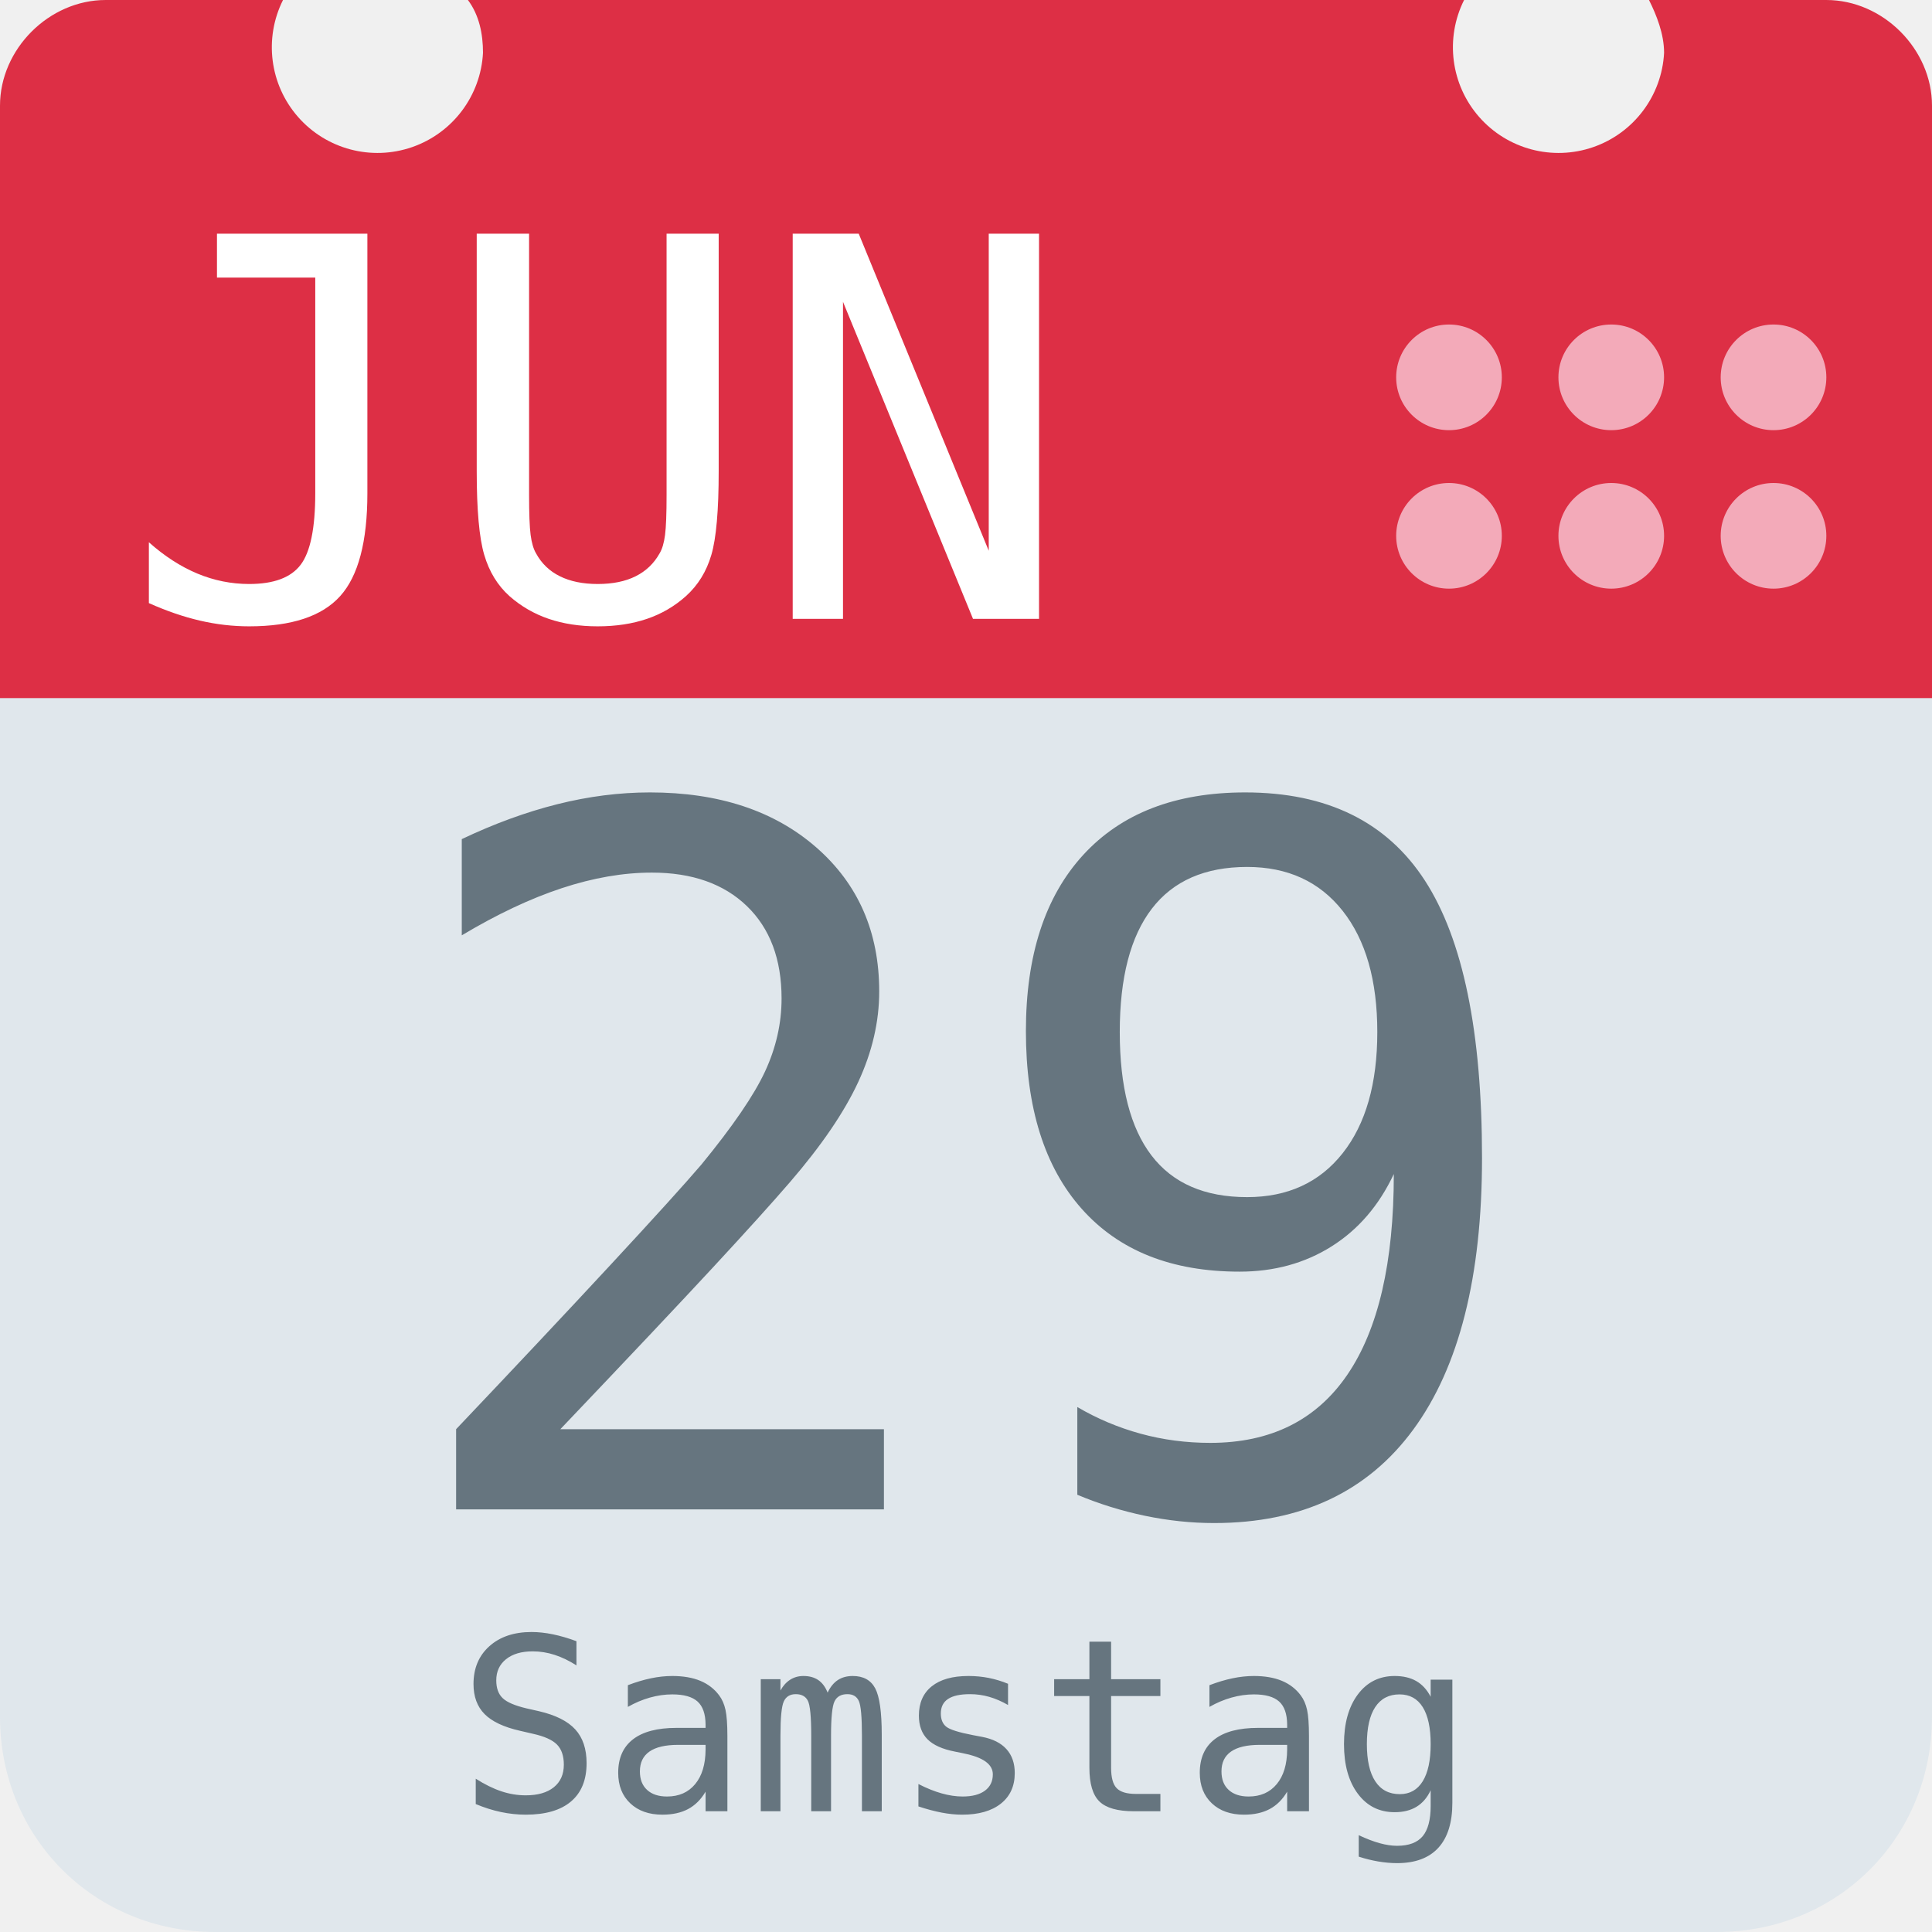
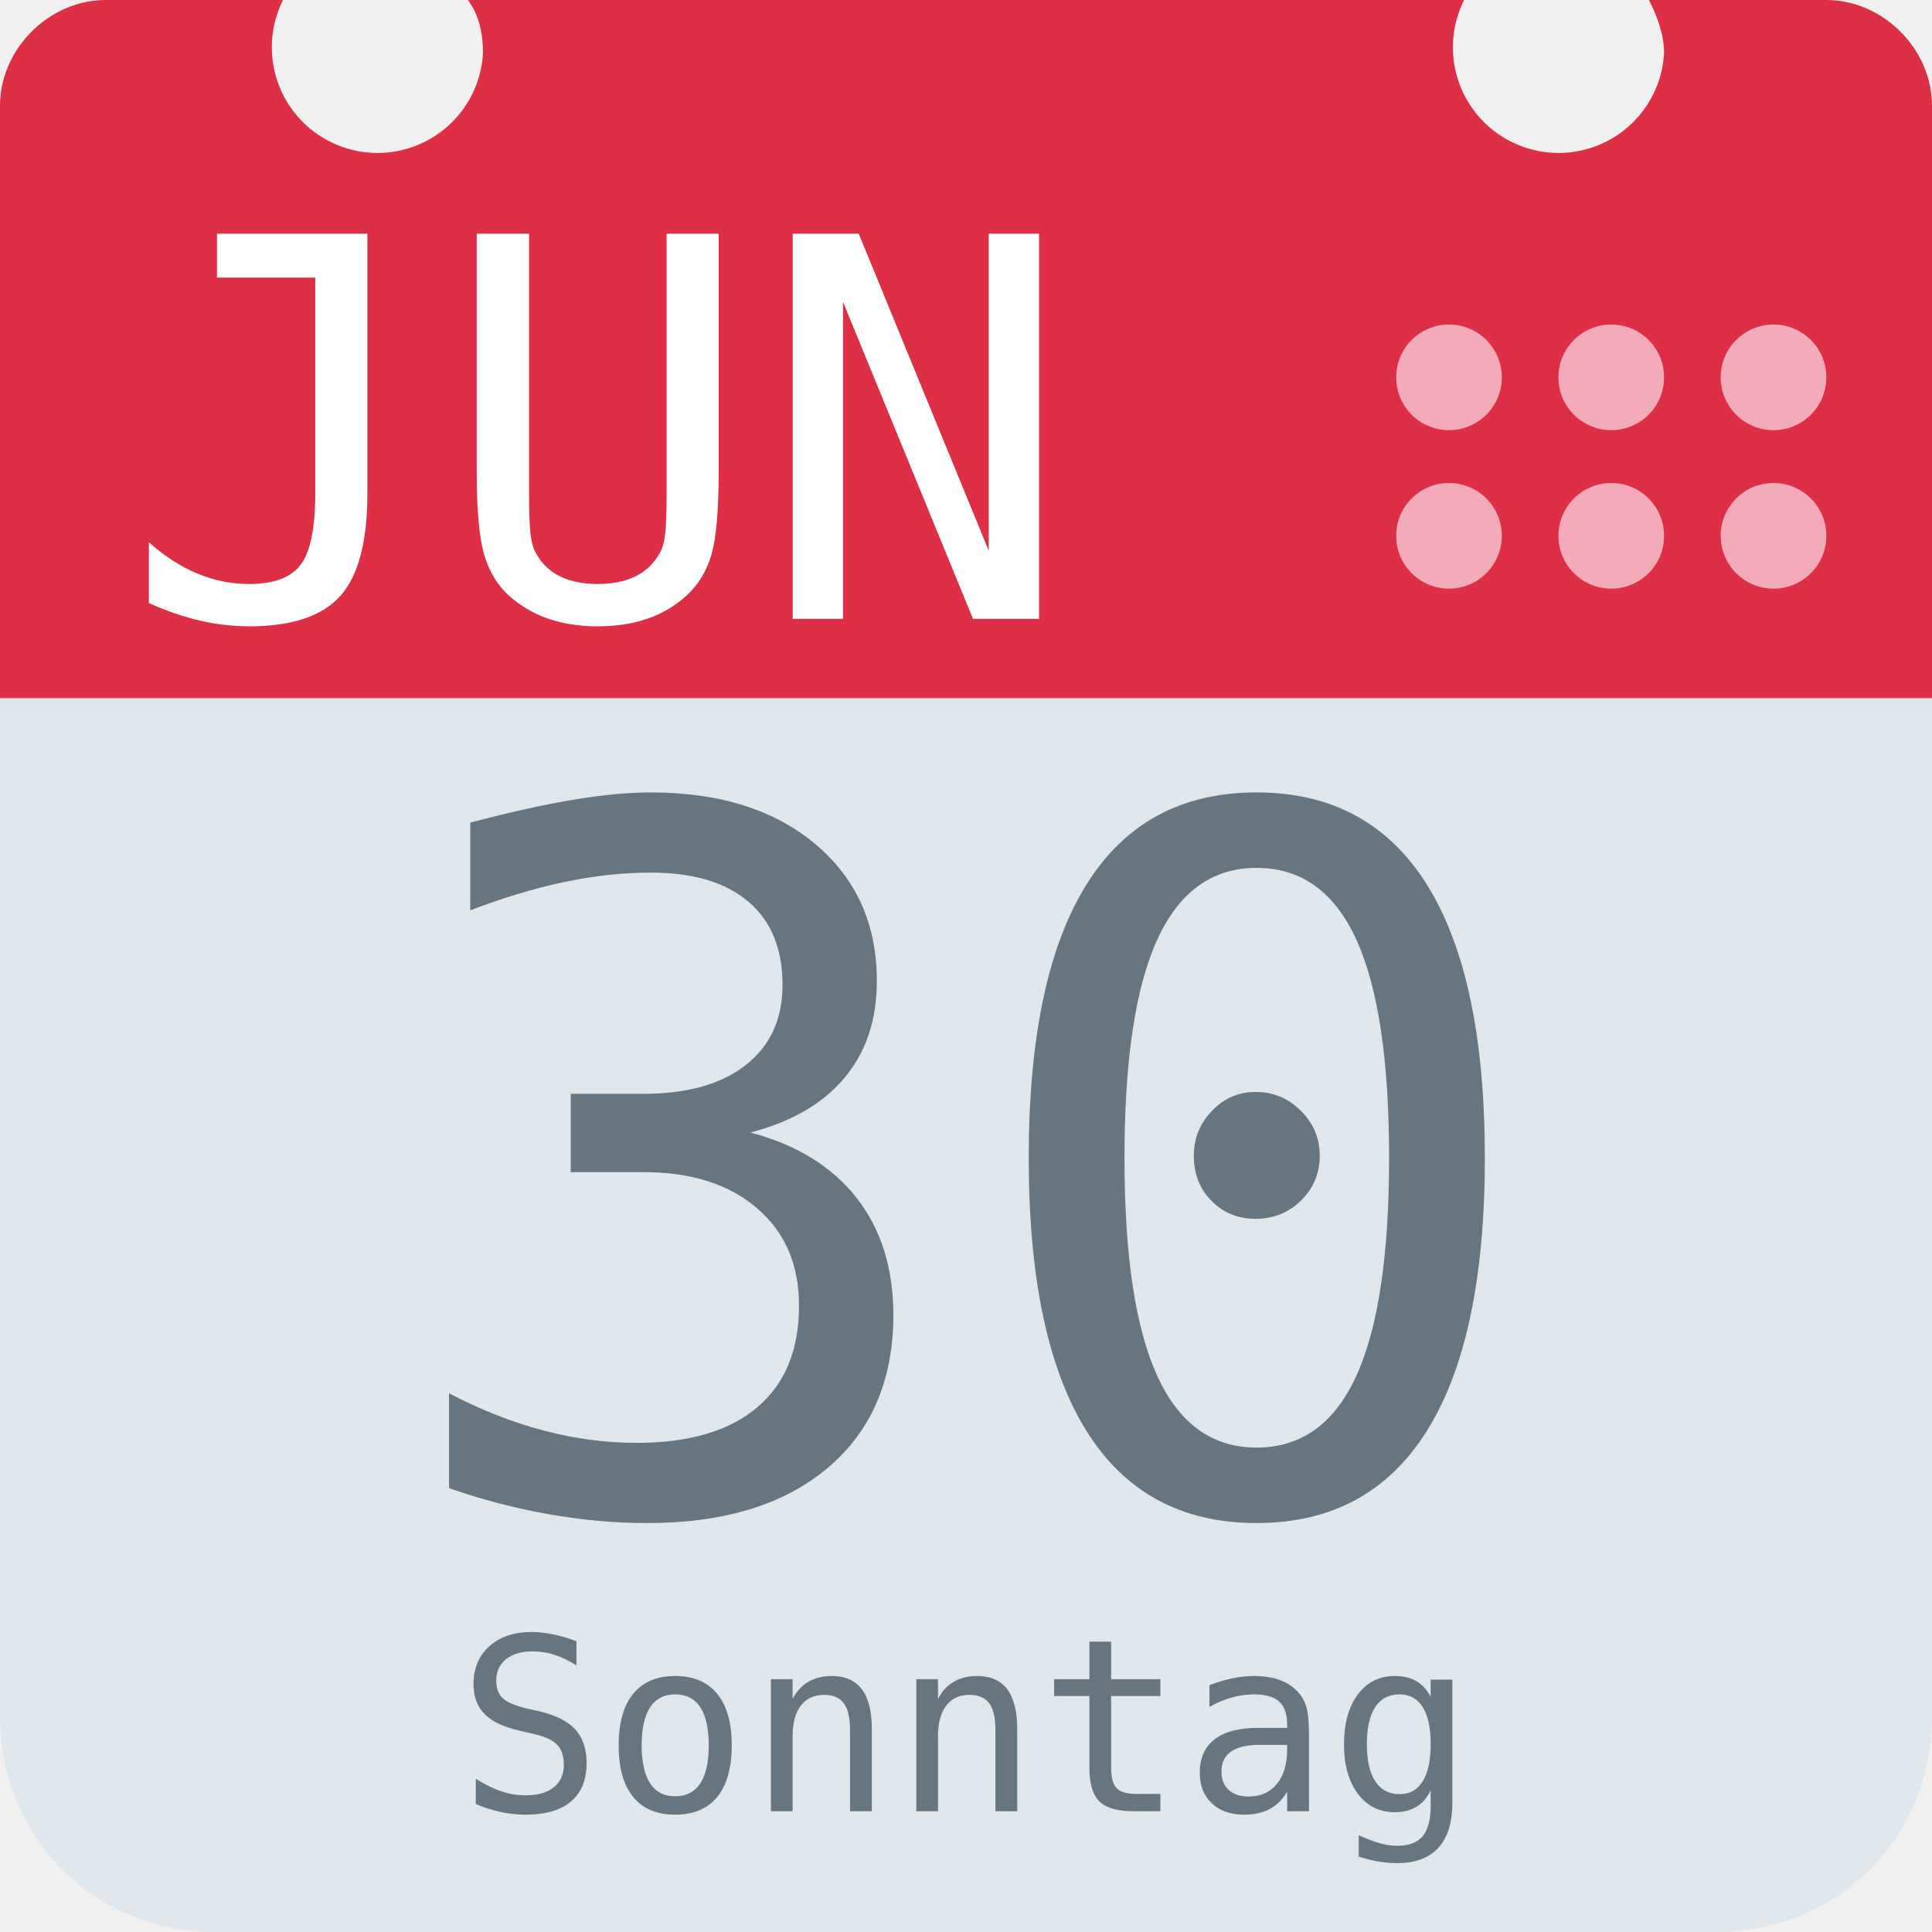
<svg xmlns="http://www.w3.org/2000/svg" aria-label="Calendar" role="img" viewBox="0 0 512 512">
  <path d="M512 455c0 32-25 57-57 57H57c-32 0-57-25-57-57V128c0-31 25-57 57-57h398c32 0 57 26 57 57z" fill="#e0e7ec" />
  <path d="M484 0h-47c2 4 4 9 4 14a28 28 0 1 1-53-14H124c3 4 4 9 4 14A28 28 0 1 1 75 0H28C13 0 0 13 0 28v157h512V28c0-15-13-28-28-28z" fill="#dd2f45" />
  <g fill="#f3aab9">
    <circle cx="470" cy="142" r="14" />
    <circle cx="470" cy="100" r="14" />
    <circle cx="427" cy="142" r="14" />
    <circle cx="427" cy="100" r="14" />
    <circle cx="384" cy="142" r="14" />
    <circle cx="384" cy="100" r="14" />
  </g>
  <text id="month" x="32" y="164" fill="#fff" font-family="monospace" font-size="140px" style="text-anchor: left">JUN</text>
-   <text id="day" x="256" y="400" fill="#66757f" font-family="monospace" font-size="256px" style="text-anchor: middle">29</text>
-   <text id="weekday" x="256" y="480" fill="#66757f" font-family="monospace" font-size="64px" style="text-anchor: middle">Samstag</text>
+   <text id="day" x="256" y="400" fill="#66757f" font-family="monospace" font-size="256px" style="text-anchor: middle">30</text>
+   <text id="weekday" x="256" y="480" fill="#66757f" font-family="monospace" font-size="64px" style="text-anchor: middle">Sonntag</text>
</svg>
